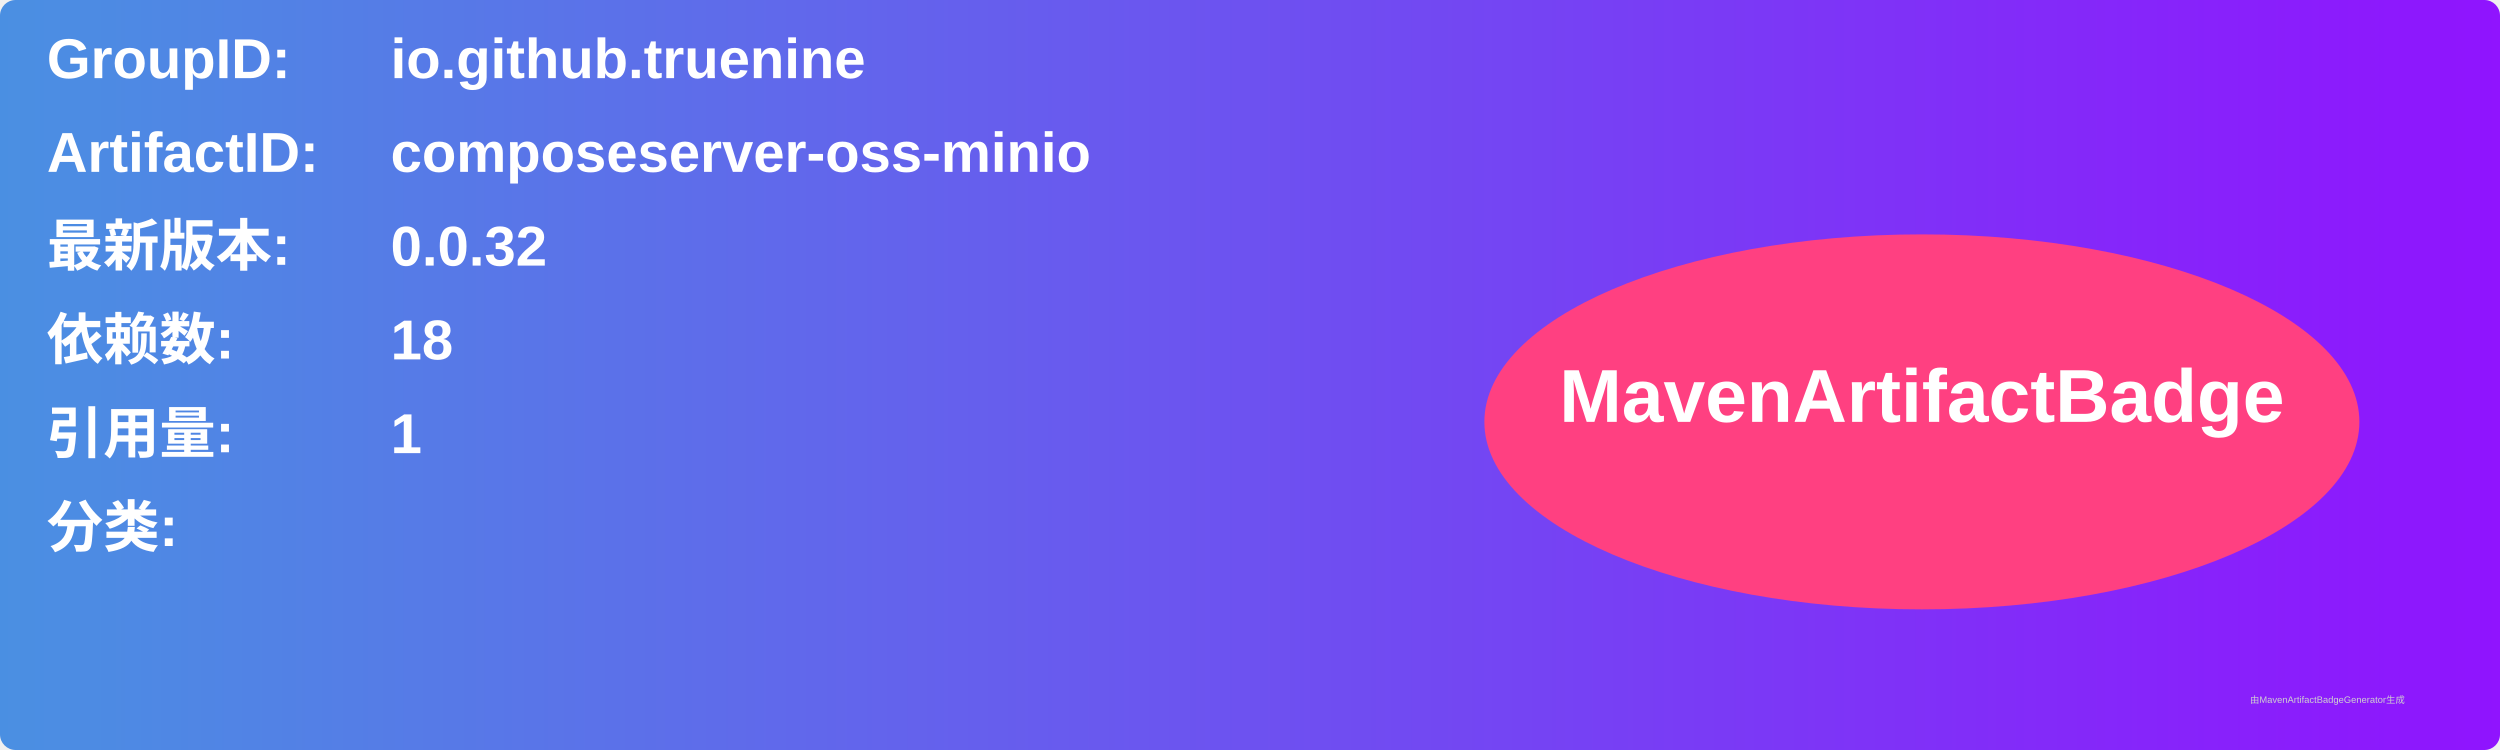
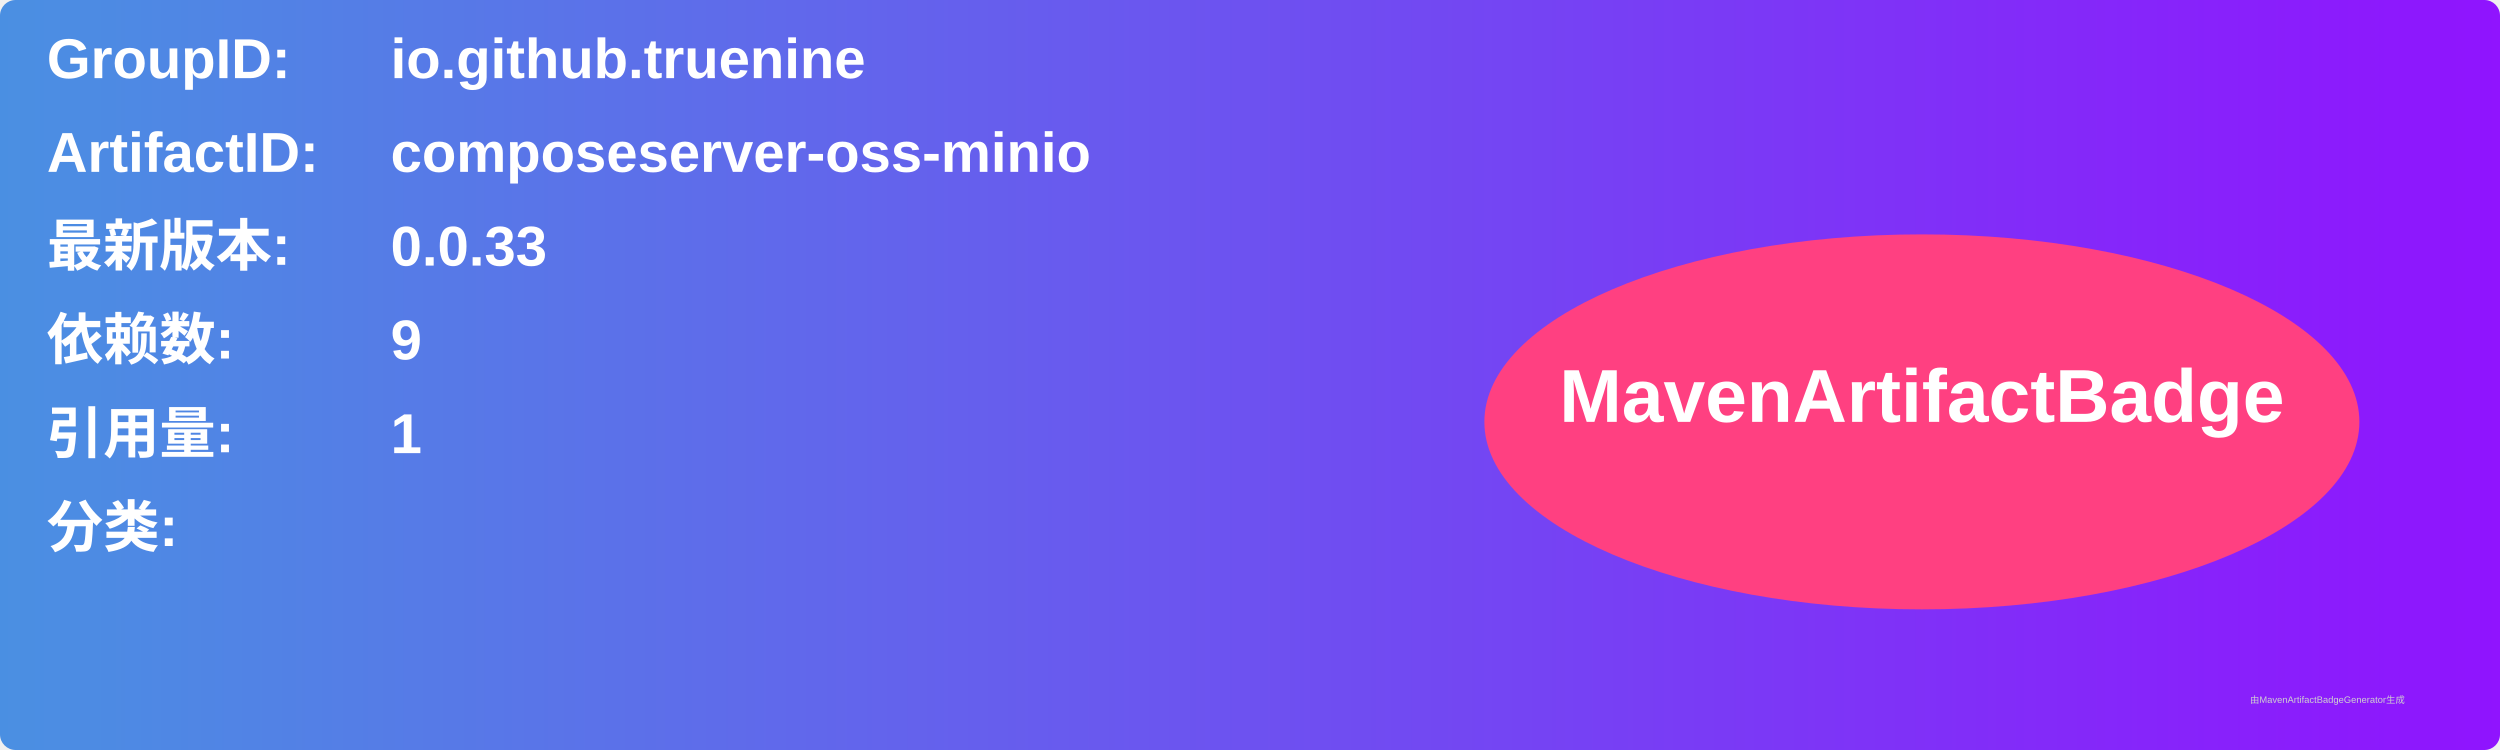
<svg xmlns="http://www.w3.org/2000/svg" width="800" height="240" viewBox="0 0 800 240">
  <linearGradient id="grad" x1="0%" y1="0%" x2="100%" y2="0%">
    <stop offset="0%" stop-color="#4a90e2" />
    <stop offset="100%" stop-color="#9013fe" />
  </linearGradient>
  <rect width="100%" height="100%" rx="5" ry="5" fill="url(#grad)" />
  <g transform="translate(15, 15)">
    <text x="0" y="10" font-family="Arial" font-size="18" fill="white" font-weight="bold" width="260">GroupID:</text>
    <text x="110" y="10" font-family="Arial" font-size="18" fill="white" font-weight="bold" width="460">io.github.truenine</text>
    <text x="0" y="40" font-family="Arial" font-size="18" fill="white" font-weight="bold" width="260">ArtifactID:</text>
    <text x="110" y="40" font-family="Arial" font-size="18" fill="white" font-weight="bold" width="460">composeserver-oss-minio</text>
    <text x="0" y="70" font-family="Arial" font-size="18" fill="white" font-weight="bold">最新版本:</text>
    <text x="110" y="70" font-family="Arial" font-size="18" fill="white" font-weight="bold">
-       <tspan font-weight="bold">0.0.32</tspan>
+       <tspan font-weight="bold">0.0.33</tspan>
    </text>
    <text x="0" y="100" font-family="Arial" font-size="18" fill="white" font-weight="bold">依赖数: </text>
    <text x="110" y="100" font-family="Arial" font-size="18" fill="white">
-       <tspan font-weight="bold">18</tspan>
+       <tspan font-weight="bold">9</tspan>
    </text>
    <text x="0" y="130" font-family="Arial" font-size="18" fill="white" font-weight="bold">引用量: </text>
    <text x="110" y="130" font-family="Arial" font-size="18" fill="white">
      <tspan font-weight="bold">1</tspan>
    </text>
    <text x="0" y="160" font-family="Arial" font-size="18" fill="white" font-weight="bold">分类:</text>
    <text x="10" y="190" font-family="Arial" font-size="10" fill="white">
      <tspan font-weight="bold" />
    </text>
    <ellipse cx="600" cy="120" rx="140" ry="60" fill="#ff4081" />
    <text x="600" y="120" text-anchor="middle" font-family="Arial" font-size="24" fill="white" font-weight="bold">MavenArtifactBadge</text>
  </g>
  <text x="720" y="225" font-family="Arial" font-size="3" fill="#d0d0d0">由MavenArtifactBadgeGenerator生成</text>
</svg>
